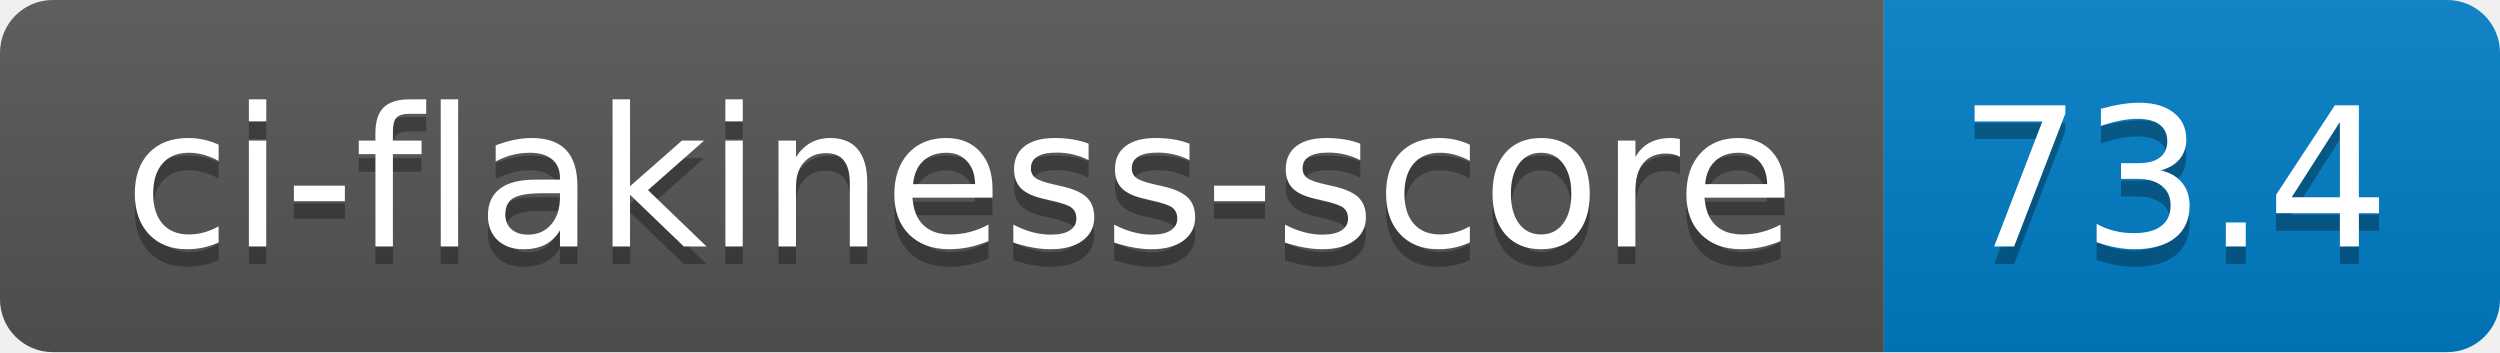
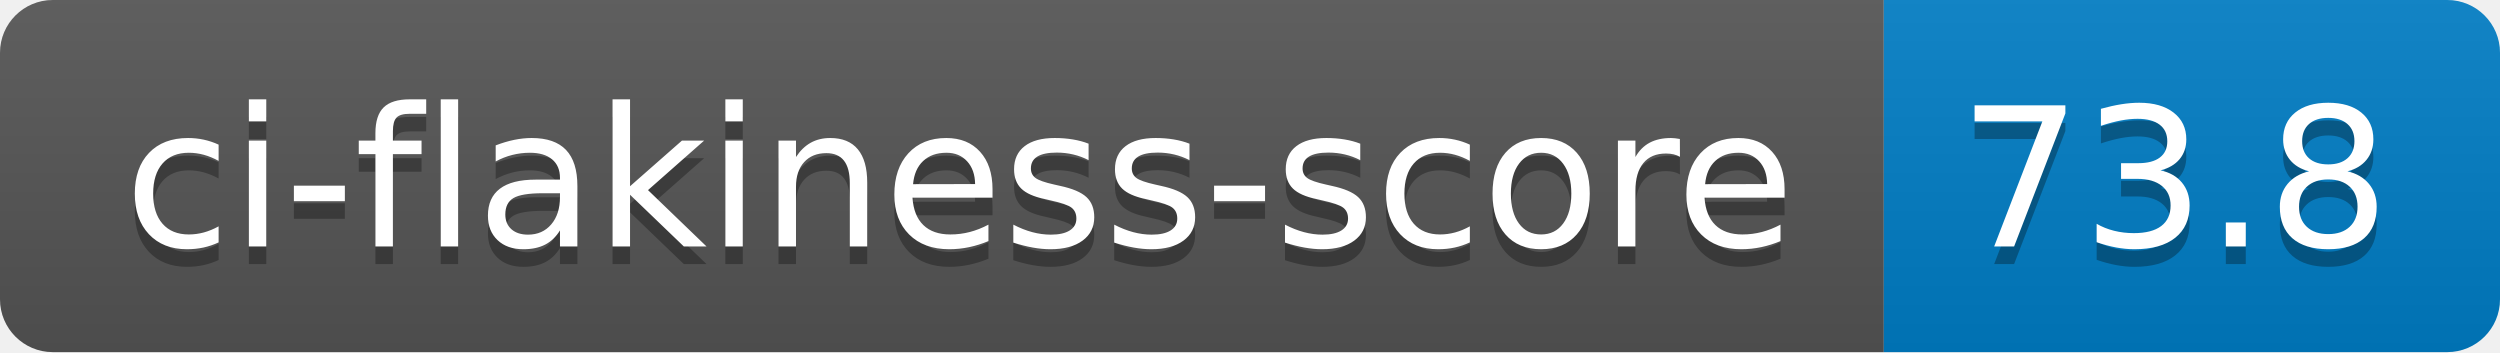
- <svg xmlns="http://www.w3.org/2000/svg" width="142" height="20" role="img" aria-label="ci-flakiness-score: 73.4">
+ <svg xmlns="http://www.w3.org/2000/svg" width="142" height="20" role="img" aria-label="ci-flakiness-score: 73.8">
  <linearGradient id="s" x2="0" y2="100%">
    <stop offset="0" stop-color="#bbb" stop-opacity=".1" />
    <stop offset="1" stop-opacity=".1" />
  </linearGradient>
  <clipPath id="r">
    <rect width="142" height="20" rx="3" fill="#fff" />
  </clipPath>
  <g clip-path="url(#r)">
    <rect width="107" height="20" fill="#555" />
    <rect x="107" width="35" height="20" fill="#007ec6" />
    <rect width="142" height="20" fill="url(#s)" />
  </g>
  <g fill="#fff" text-anchor="middle" font-family="Verdana,Geneva,DejaVu Sans,sans-serif" text-rendering="geometricPrecision" font-size="110">
    <text aria-hidden="true" x="545" y="150" fill="#010101" fill-opacity=".3" transform="scale(.1)" textLength="970">ci-flakiness-score</text>
    <text x="545" y="140" transform="scale(.1)" fill="#fff" textLength="970">ci-flakiness-score</text>
-     <text aria-hidden="true" x="1235" y="150" fill="#010101" fill-opacity=".3" transform="scale(.1)" textLength="250">73.4</text>
-     <text x="1235" y="140" transform="scale(.1)" fill="#fff" textLength="250">73.4</text>
+     <text aria-hidden="true" x="1235" y="150" fill="#010101" fill-opacity=".3" transform="scale(.1)" textLength="250">73.8</text>
+     <text x="1235" y="140" transform="scale(.1)" fill="#fff" textLength="250">73.8</text>
  </g>
</svg>
